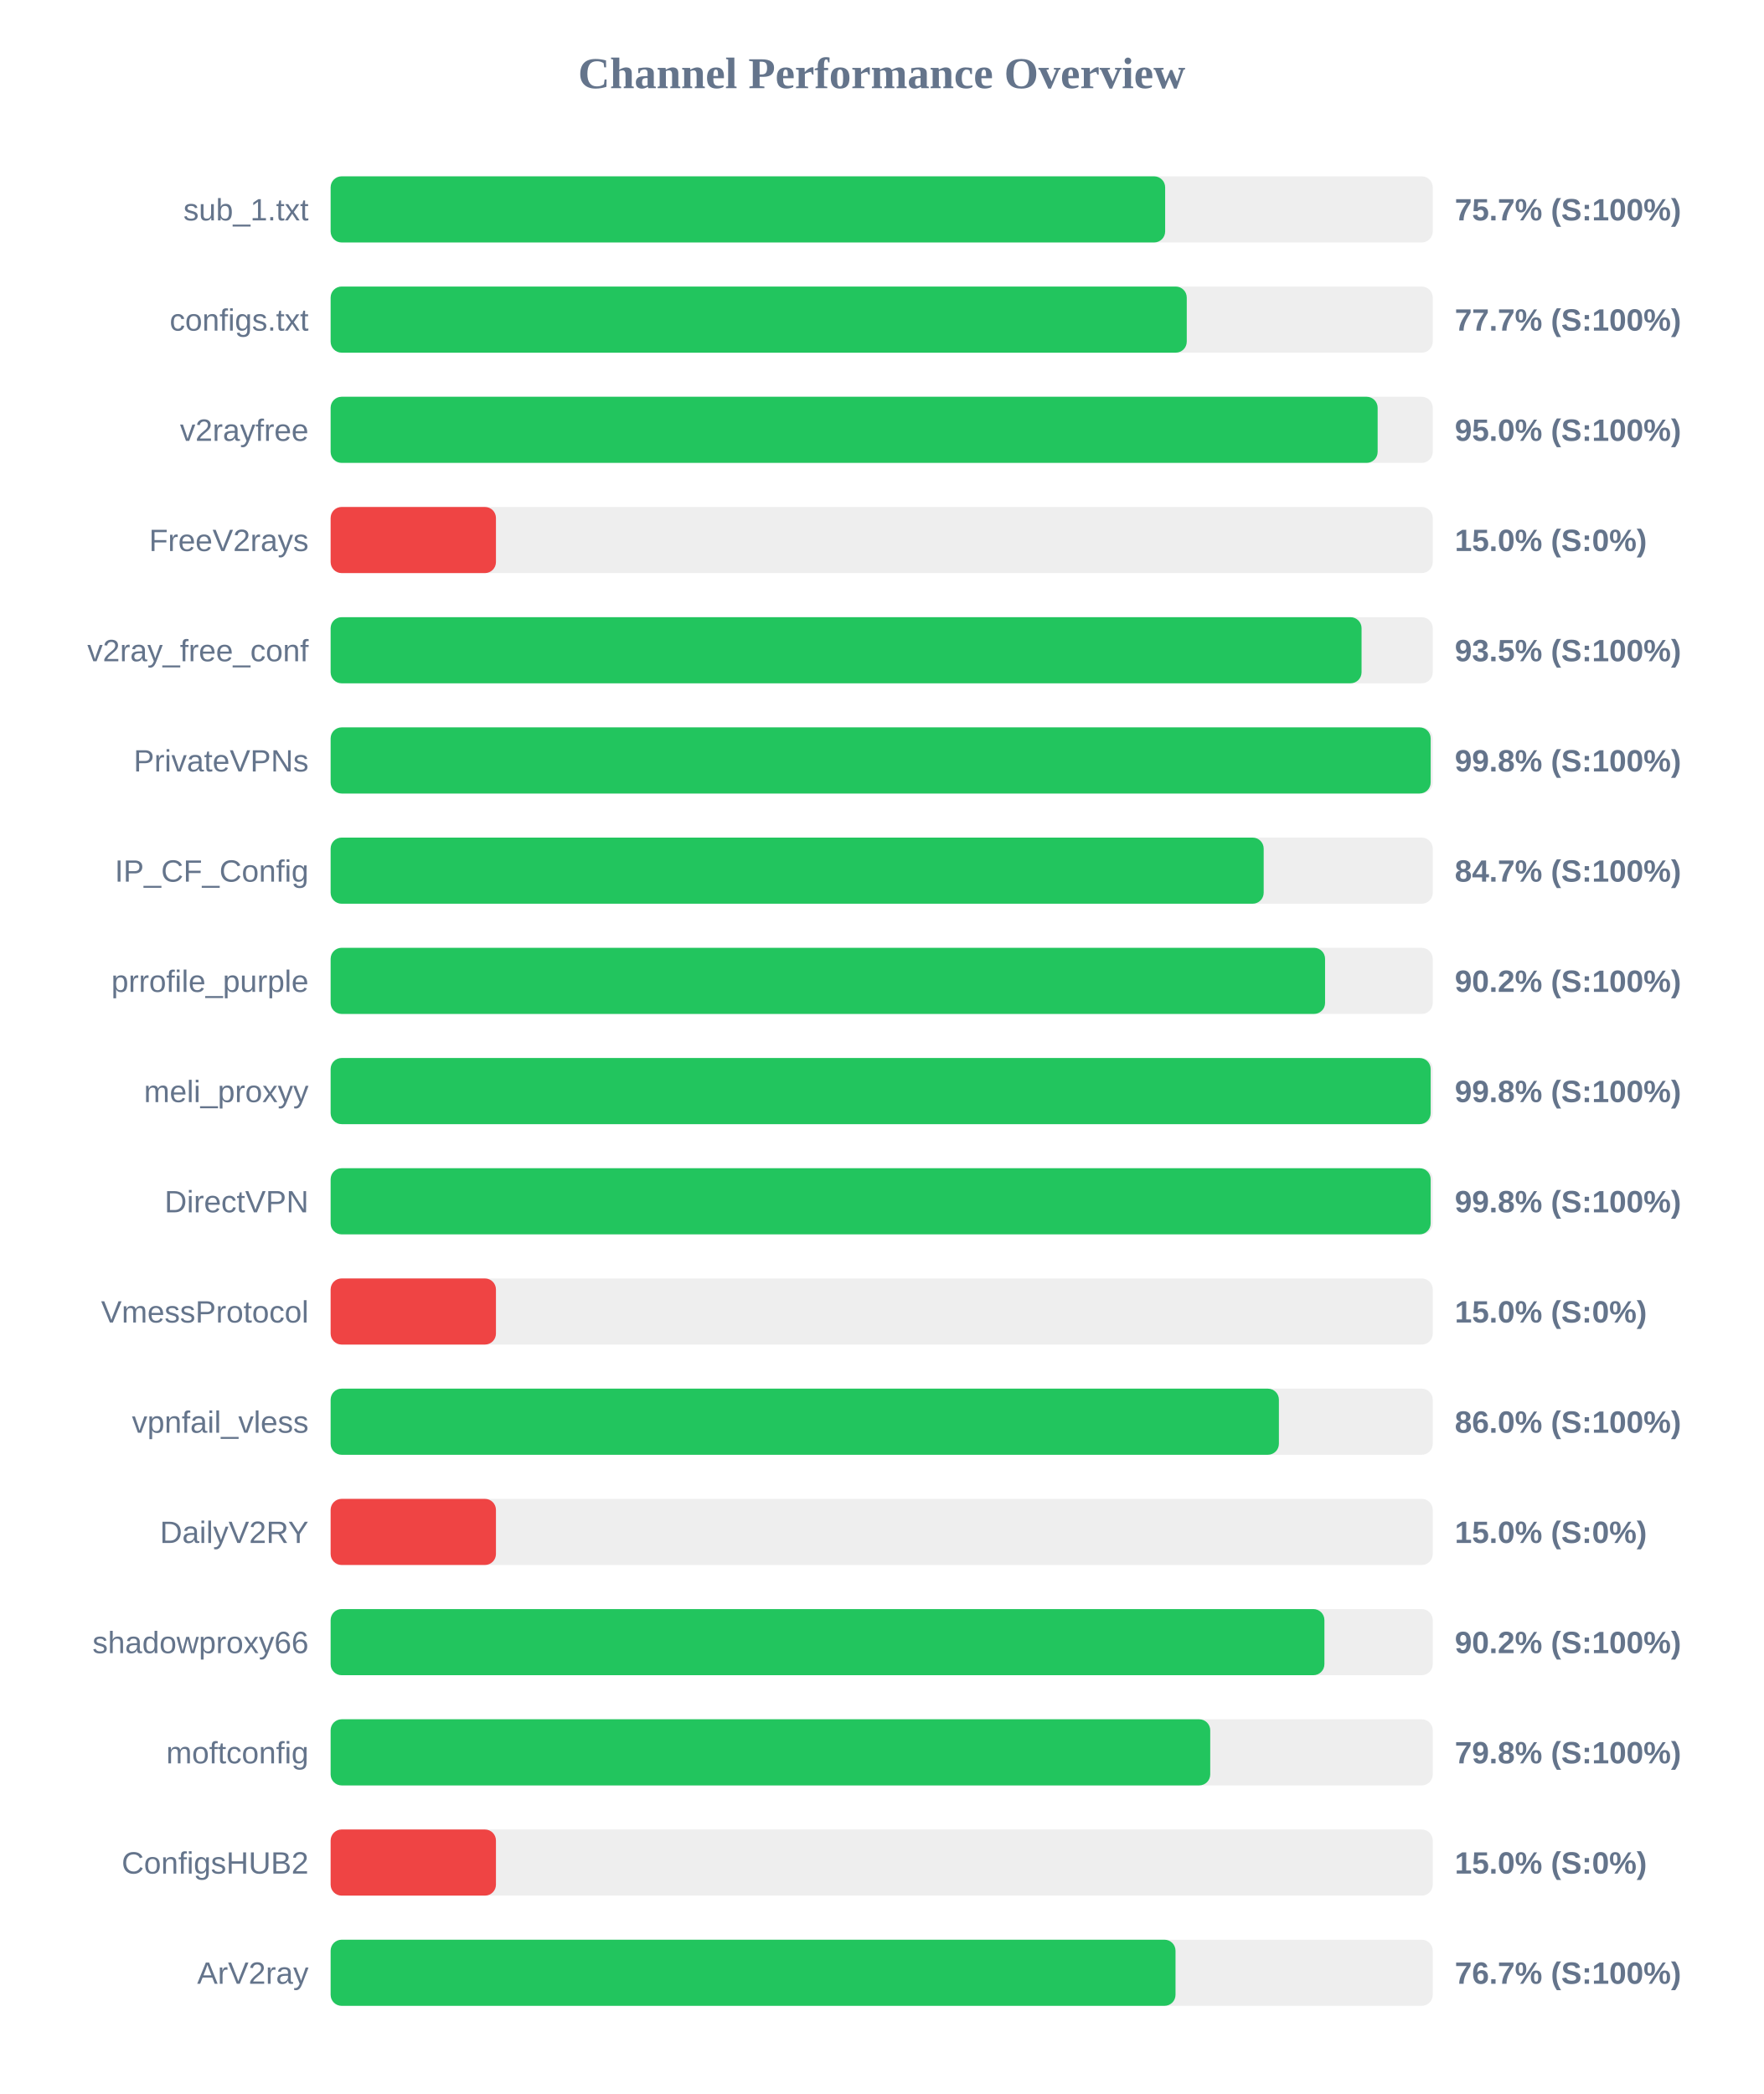
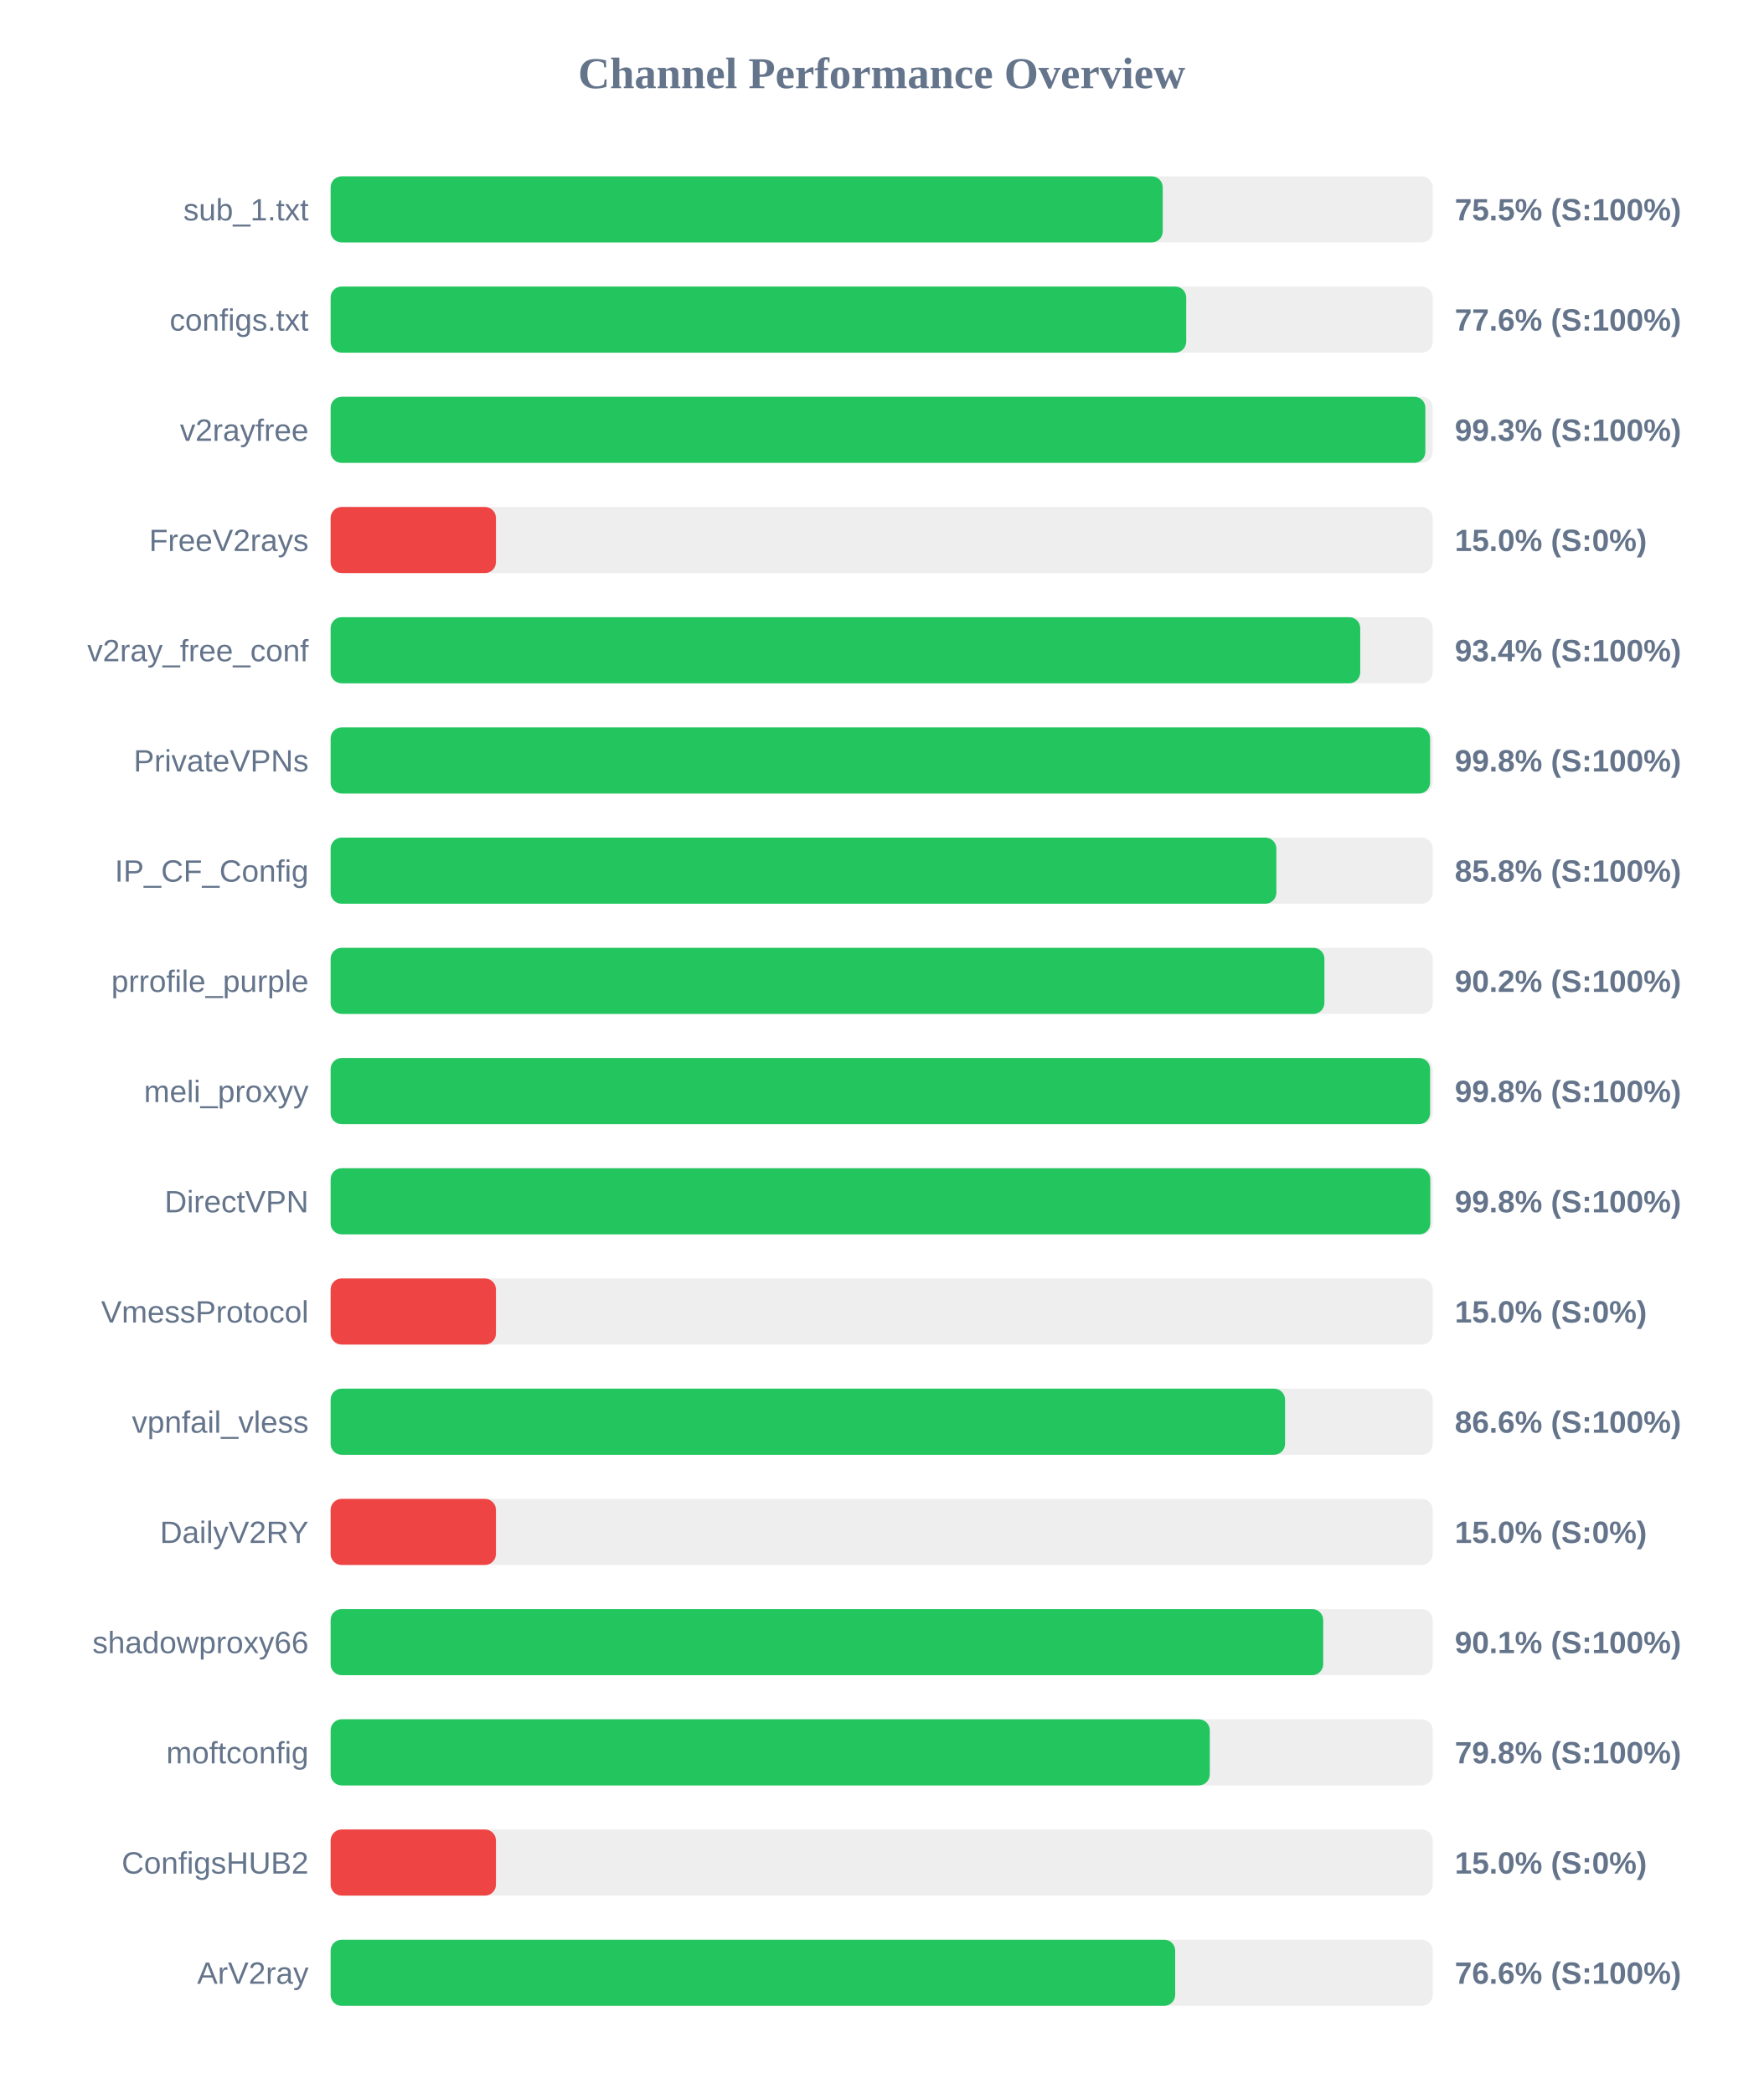
<svg xmlns="http://www.w3.org/2000/svg" width="800" height="950" version="1.1">
  <style>
        .row { font: 14px Arial; fill: #64748b; }
        .score { font: bold 14px Arial; fill: #64748b; }
    </style>
  <text x="400" y="40" text-anchor="middle" font-size="20px" font-weight="bold" fill="#64748b">Channel Performance Overview</text>
  <rect x="150" y="80" width="500" height="30" fill="#eee" rx="5" />
-   <rect x="150" y="80" width="378.6" height="30" fill="#22c55e" rx="5" />
+   <rect x="150" y="80" width="377.5" height="30" fill="#22c55e" rx="5" />
  <text x="140" y="100" text-anchor="end" class="row">sub_1.txt</text>
-   <text x="660" y="100" text-anchor="start" class="score">75.7% (S:100%)</text>
+   <text x="660" y="100" text-anchor="start" class="score">75.5% (S:100%)</text>
  <rect x="150" y="130" width="500" height="30" fill="#eee" rx="5" />
-   <rect x="150" y="130" width="388.4" height="30" fill="#22c55e" rx="5" />
+   <rect x="150" y="130" width="388.15" height="30" fill="#22c55e" rx="5" />
  <text x="140" y="150" text-anchor="end" class="row">configs.txt</text>
-   <text x="660" y="150" text-anchor="start" class="score">77.7% (S:100%)</text>
+   <text x="660" y="150" text-anchor="start" class="score">77.6% (S:100%)</text>
  <rect x="150" y="180" width="500" height="30" fill="#eee" rx="5" />
-   <rect x="150" y="180" width="475.0" height="30" fill="#22c55e" rx="5" />
+   <rect x="150" y="180" width="496.65" height="30" fill="#22c55e" rx="5" />
  <text x="140" y="200" text-anchor="end" class="row">v2rayfree</text>
-   <text x="660" y="200" text-anchor="start" class="score">95.0% (S:100%)</text>
+   <text x="660" y="200" text-anchor="start" class="score">99.3% (S:100%)</text>
  <rect x="150" y="230" width="500" height="30" fill="#eee" rx="5" />
  <rect x="150" y="230" width="75.0" height="30" fill="#ef4444" rx="5" />
  <text x="140" y="250" text-anchor="end" class="row">FreeV2rays</text>
  <text x="660" y="250" text-anchor="start" class="score">15.0% (S:0%)</text>
  <rect x="150" y="280" width="500" height="30" fill="#eee" rx="5" />
-   <rect x="150" y="280" width="467.7" height="30" fill="#22c55e" rx="5" />
+   <rect x="150" y="280" width="467.1" height="30" fill="#22c55e" rx="5" />
  <text x="140" y="300" text-anchor="end" class="row">v2ray_free_conf</text>
-   <text x="660" y="300" text-anchor="start" class="score">93.5% (S:100%)</text>
+   <text x="660" y="300" text-anchor="start" class="score">93.4% (S:100%)</text>
  <rect x="150" y="330" width="500" height="30" fill="#eee" rx="5" />
-   <rect x="150" y="330" width="499.05" height="30" fill="#22c55e" rx="5" />
+   <rect x="150" y="330" width="498.8" height="30" fill="#22c55e" rx="5" />
  <text x="140" y="350" text-anchor="end" class="row">PrivateVPNs</text>
  <text x="660" y="350" text-anchor="start" class="score">99.8% (S:100%)</text>
  <rect x="150" y="380" width="500" height="30" fill="#eee" rx="5" />
-   <rect x="150" y="380" width="423.3" height="30" fill="#22c55e" rx="5" />
+   <rect x="150" y="380" width="429.05" height="30" fill="#22c55e" rx="5" />
  <text x="140" y="400" text-anchor="end" class="row">IP_CF_Config</text>
-   <text x="660" y="400" text-anchor="start" class="score">84.7% (S:100%)</text>
+   <text x="660" y="400" text-anchor="start" class="score">85.8% (S:100%)</text>
  <rect x="150" y="430" width="500" height="30" fill="#eee" rx="5" />
-   <rect x="150" y="430" width="451.15" height="30" fill="#22c55e" rx="5" />
+   <rect x="150" y="430" width="450.85" height="30" fill="#22c55e" rx="5" />
  <text x="140" y="450" text-anchor="end" class="row">prrofile_purple</text>
  <text x="660" y="450" text-anchor="start" class="score">90.2% (S:100%)</text>
  <rect x="150" y="480" width="500" height="30" fill="#eee" rx="5" />
-   <rect x="150" y="480" width="499.05" height="30" fill="#22c55e" rx="5" />
+   <rect x="150" y="480" width="498.8" height="30" fill="#22c55e" rx="5" />
  <text x="140" y="500" text-anchor="end" class="row">meli_proxyy</text>
  <text x="660" y="500" text-anchor="start" class="score">99.8% (S:100%)</text>
  <rect x="150" y="530" width="500" height="30" fill="#eee" rx="5" />
-   <rect x="150" y="530" width="499.05" height="30" fill="#22c55e" rx="5" />
+   <rect x="150" y="530" width="498.9" height="30" fill="#22c55e" rx="5" />
  <text x="140" y="550" text-anchor="end" class="row">DirectVPN</text>
  <text x="660" y="550" text-anchor="start" class="score">99.8% (S:100%)</text>
  <rect x="150" y="580" width="500" height="30" fill="#eee" rx="5" />
  <rect x="150" y="580" width="75.0" height="30" fill="#ef4444" rx="5" />
  <text x="140" y="600" text-anchor="end" class="row">VmessProtocol</text>
  <text x="660" y="600" text-anchor="start" class="score">15.0% (S:0%)</text>
  <rect x="150" y="630" width="500" height="30" fill="#eee" rx="5" />
-   <rect x="150" y="630" width="430.2" height="30" fill="#22c55e" rx="5" />
+   <rect x="150" y="630" width="433.0" height="30" fill="#22c55e" rx="5" />
  <text x="140" y="650" text-anchor="end" class="row">vpnfail_vless</text>
-   <text x="660" y="650" text-anchor="start" class="score">86.0% (S:100%)</text>
+   <text x="660" y="650" text-anchor="start" class="score">86.6% (S:100%)</text>
  <rect x="150" y="680" width="500" height="30" fill="#eee" rx="5" />
  <rect x="150" y="680" width="75.0" height="30" fill="#ef4444" rx="5" />
  <text x="140" y="700" text-anchor="end" class="row">DailyV2RY</text>
  <text x="660" y="700" text-anchor="start" class="score">15.0% (S:0%)</text>
  <rect x="150" y="730" width="500" height="30" fill="#eee" rx="5" />
-   <rect x="150" y="730" width="450.85" height="30" fill="#22c55e" rx="5" />
+   <rect x="150" y="730" width="450.3" height="30" fill="#22c55e" rx="5" />
  <text x="140" y="750" text-anchor="end" class="row">shadowproxy66</text>
-   <text x="660" y="750" text-anchor="start" class="score">90.2% (S:100%)</text>
+   <text x="660" y="750" text-anchor="start" class="score">90.1% (S:100%)</text>
  <rect x="150" y="780" width="500" height="30" fill="#eee" rx="5" />
-   <rect x="150" y="780" width="399.05" height="30" fill="#22c55e" rx="5" />
+   <rect x="150" y="780" width="398.85" height="30" fill="#22c55e" rx="5" />
  <text x="140" y="800" text-anchor="end" class="row">moftconfig</text>
  <text x="660" y="800" text-anchor="start" class="score">79.8% (S:100%)</text>
  <rect x="150" y="830" width="500" height="30" fill="#eee" rx="5" />
  <rect x="150" y="830" width="75.0" height="30" fill="#ef4444" rx="5" />
  <text x="140" y="850" text-anchor="end" class="row">ConfigsHUB2</text>
  <text x="660" y="850" text-anchor="start" class="score">15.0% (S:0%)</text>
  <rect x="150" y="880" width="500" height="30" fill="#eee" rx="5" />
-   <rect x="150" y="880" width="383.3" height="30" fill="#22c55e" rx="5" />
+   <rect x="150" y="880" width="383.15" height="30" fill="#22c55e" rx="5" />
  <text x="140" y="900" text-anchor="end" class="row">ArV2ray</text>
-   <text x="660" y="900" text-anchor="start" class="score">76.7% (S:100%)</text>
+   <text x="660" y="900" text-anchor="start" class="score">76.6% (S:100%)</text>
</svg>
